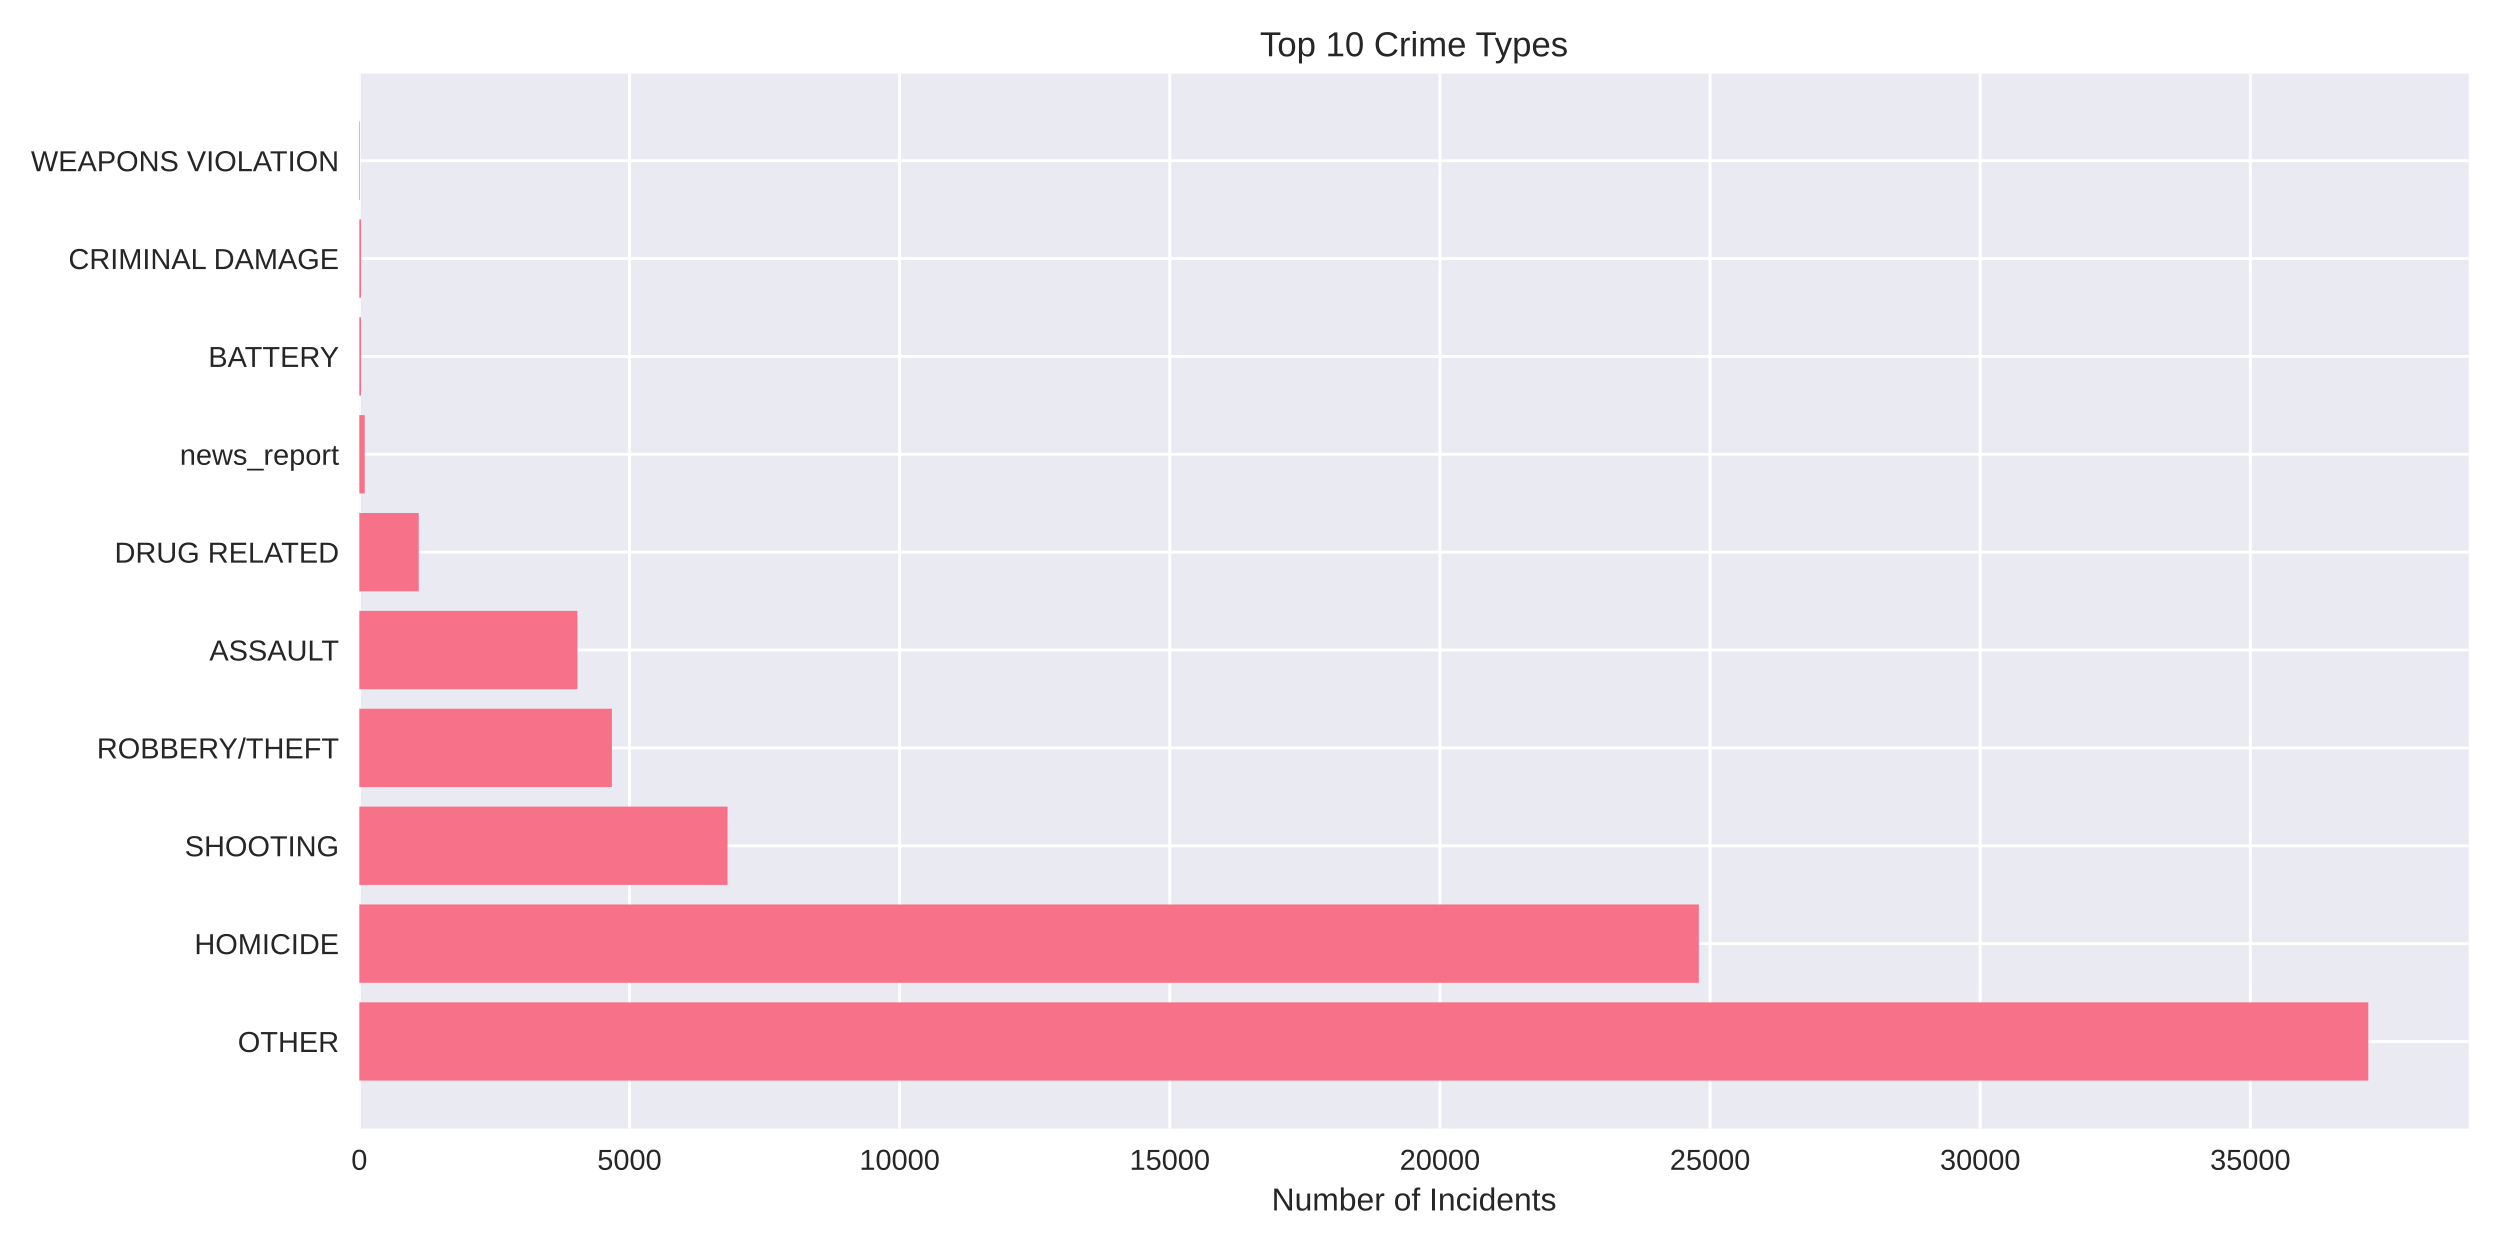
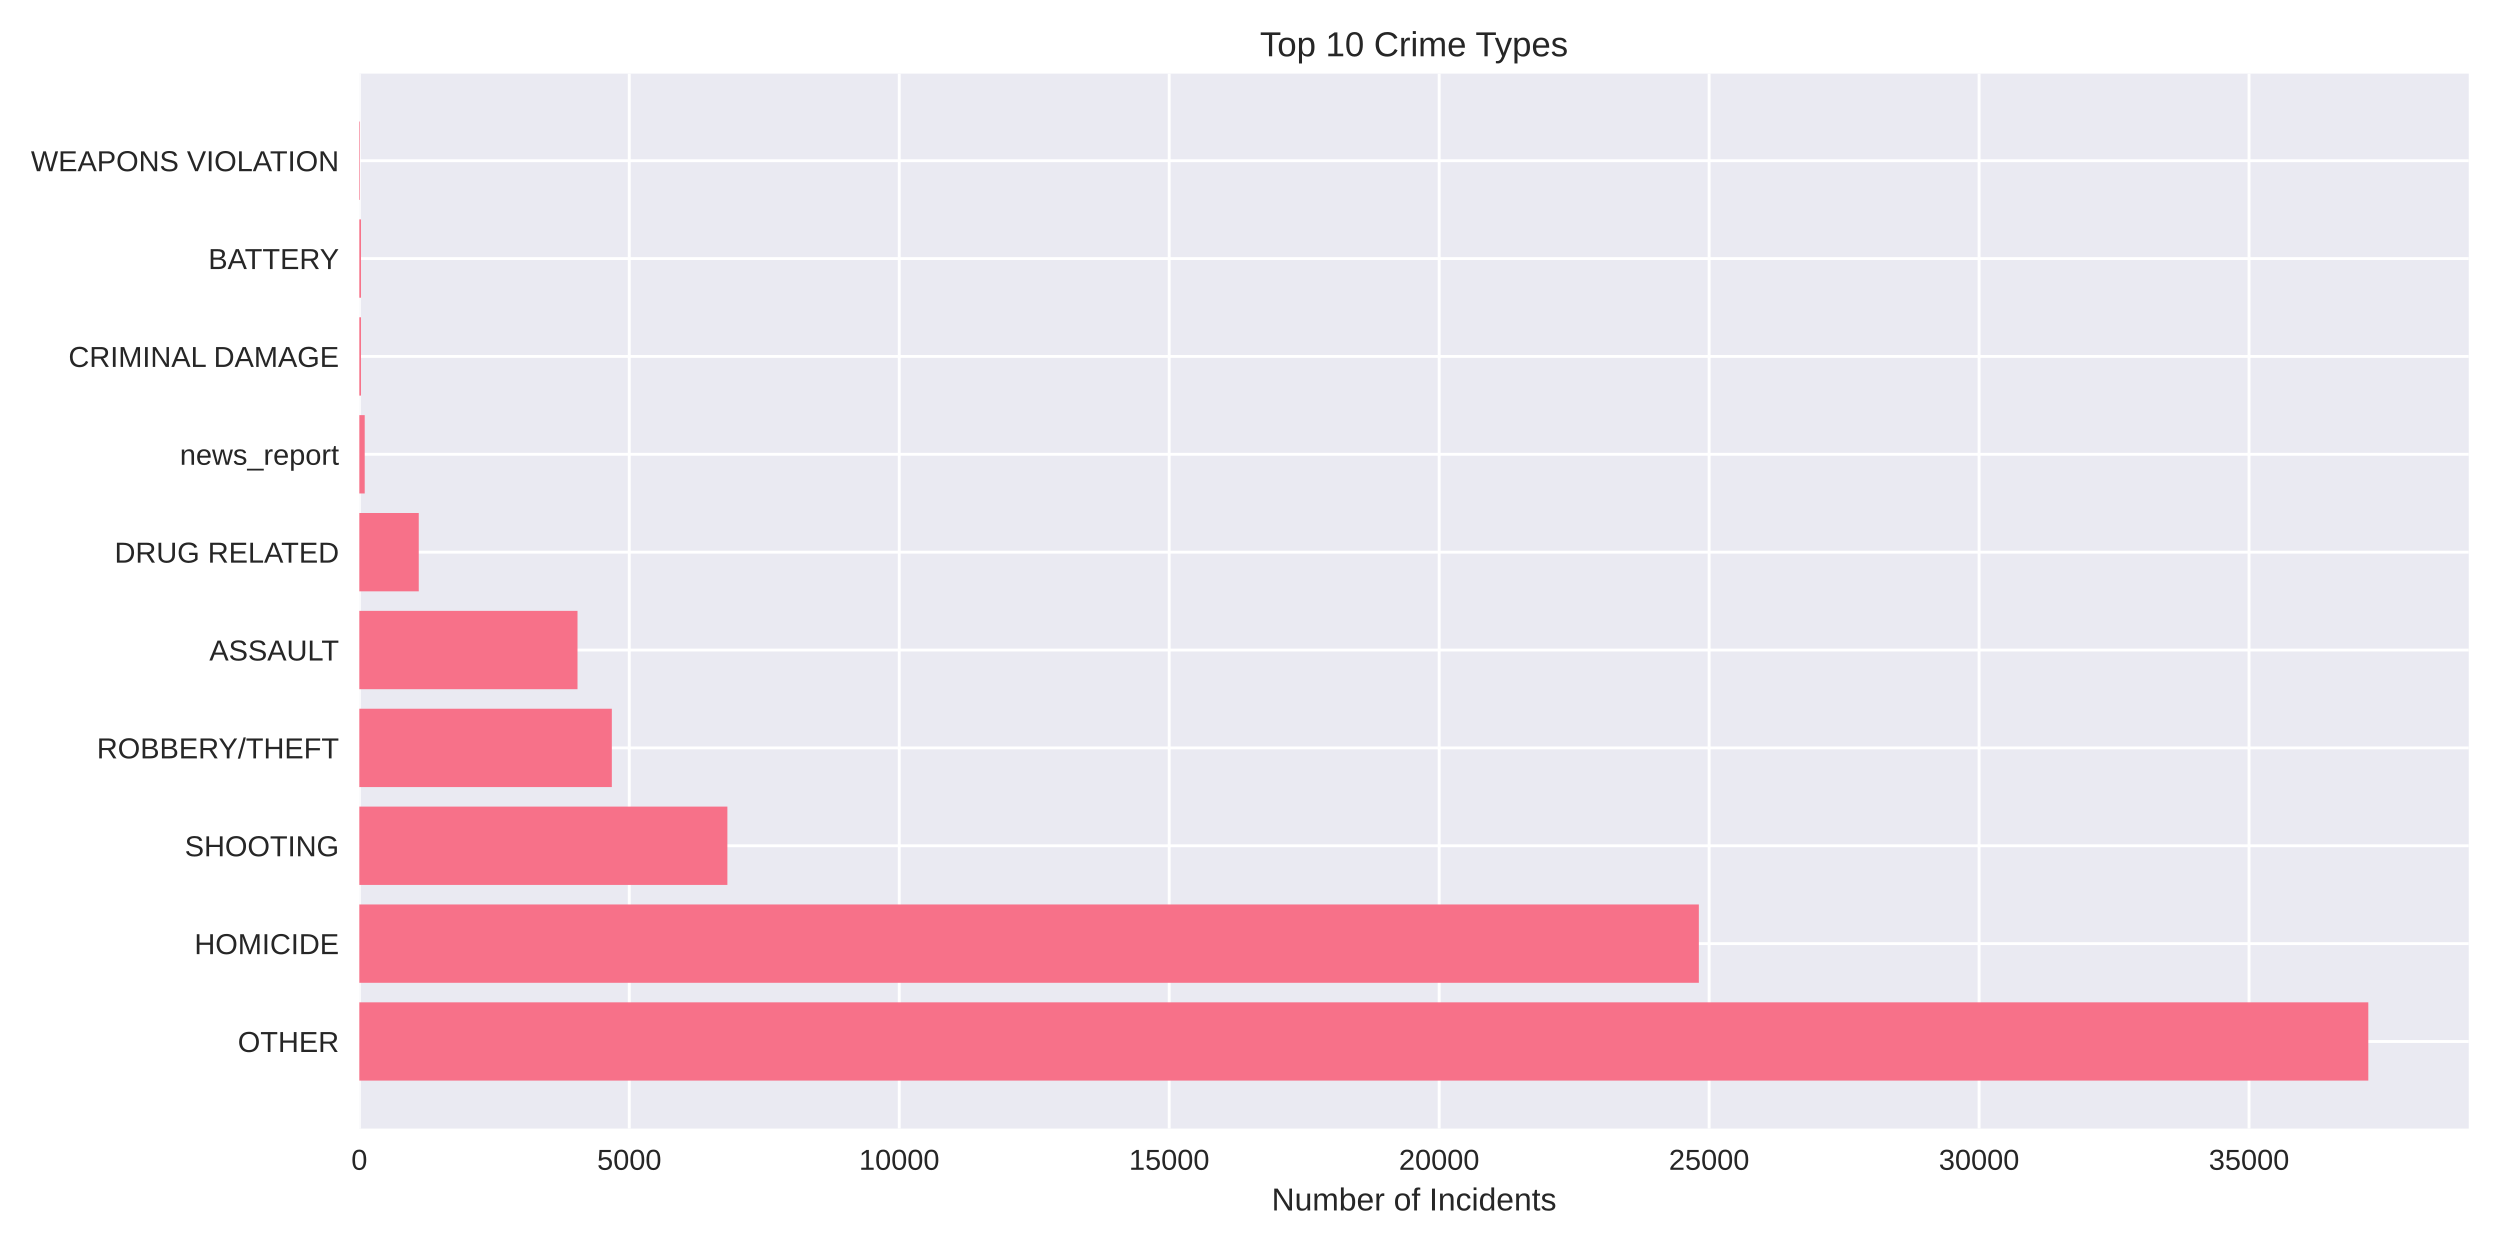
<svg xmlns="http://www.w3.org/2000/svg" width="864pt" height="432pt" viewBox="0 0 864 432" version="1.1">
  <defs>
    <style type="text/css">*{stroke-linejoin: round; stroke-linecap: butt}</style>
  </defs>
  <g id="figure_1">
    <g id="patch_1">
      <path d="M 0 432  L 864 432  L 864 0  L 0 0  z " style="fill: #ffffff" />
    </g>
    <g id="axes_1">
      <g id="patch_2">
        <path d="M 124.18 390.04  L 853.2 390.04  L 853.2 25.44  L 124.18 25.44  z " style="fill: #eaeaf2" />
      </g>
      <g id="matplotlib.axis_1">
        <g id="xtick_1">
          <g id="line2d_1">
-             <path d="M 124.18 390.04  L 124.18 25.44  " clip-path="url(#pc3c061fd5e)" style="fill: none; stroke: #ffffff; stroke-linecap: round" />
+             <path d="M 124.18 390.04  L 124.18 25.44  " clip-path="url(#pa998ecc91e)" style="fill: none; stroke: #ffffff; stroke-linecap: round" />
          </g>
          <g id="line2d_2" />
          <g id="text_1">
            <text style="fill: #262626; font: 10px 'Arial', 'Liberation Sans', 'DejaVu Sans', 'Bitstream Vera Sans', sans-serif; text-anchor: middle" x="124.18" y="404.287" transform="rotate(-0 124.18 404.2869)">0</text>
          </g>
        </g>
        <g id="xtick_2">
          <g id="line2d_3">
-             <path d="M 217.543 390.04  L 217.543 25.44  " clip-path="url(#pc3c061fd5e)" style="fill: none; stroke: #ffffff; stroke-linecap: round" />
+             <path d="M 217.478 390.04  L 217.478 25.44  " clip-path="url(#pa998ecc91e)" style="fill: none; stroke: #ffffff; stroke-linecap: round" />
          </g>
          <g id="line2d_4" />
          <g id="text_2">
-             <text style="fill: #262626; font: 10px 'Arial', 'Liberation Sans', 'DejaVu Sans', 'Bitstream Vera Sans', sans-serif; text-anchor: middle" x="217.543" y="404.287" transform="rotate(-0 217.5432 404.2869)">5000</text>
+             <text style="fill: #262626; font: 10px 'Arial', 'Liberation Sans', 'DejaVu Sans', 'Bitstream Vera Sans', sans-serif; text-anchor: middle" x="217.478" y="404.287" transform="rotate(-0 217.478 404.2869)">5000</text>
          </g>
        </g>
        <g id="xtick_3">
          <g id="line2d_5">
-             <path d="M 310.906 390.04  L 310.906 25.44  " clip-path="url(#pc3c061fd5e)" style="fill: none; stroke: #ffffff; stroke-linecap: round" />
+             <path d="M 310.776 390.04  L 310.776 25.44  " clip-path="url(#pa998ecc91e)" style="fill: none; stroke: #ffffff; stroke-linecap: round" />
          </g>
          <g id="line2d_6" />
          <g id="text_3">
-             <text style="fill: #262626; font: 10px 'Arial', 'Liberation Sans', 'DejaVu Sans', 'Bitstream Vera Sans', sans-serif; text-anchor: middle" x="310.906" y="404.287" transform="rotate(-0 310.9064 404.2869)">10000</text>
+             <text style="fill: #262626; font: 10px 'Arial', 'Liberation Sans', 'DejaVu Sans', 'Bitstream Vera Sans', sans-serif; text-anchor: middle" x="310.776" y="404.287" transform="rotate(-0 310.7759 404.2869)">10000</text>
          </g>
        </g>
        <g id="xtick_4">
          <g id="line2d_7">
-             <path d="M 404.27 390.04  L 404.27 25.44  " clip-path="url(#pc3c061fd5e)" style="fill: none; stroke: #ffffff; stroke-linecap: round" />
+             <path d="M 404.074 390.04  L 404.074 25.44  " clip-path="url(#pa998ecc91e)" style="fill: none; stroke: #ffffff; stroke-linecap: round" />
          </g>
          <g id="line2d_8" />
          <g id="text_4">
-             <text style="fill: #262626; font: 10px 'Arial', 'Liberation Sans', 'DejaVu Sans', 'Bitstream Vera Sans', sans-serif; text-anchor: middle" x="404.27" y="404.287" transform="rotate(-0 404.2696 404.2869)">15000</text>
+             <text style="fill: #262626; font: 10px 'Arial', 'Liberation Sans', 'DejaVu Sans', 'Bitstream Vera Sans', sans-serif; text-anchor: middle" x="404.074" y="404.287" transform="rotate(-0 404.0739 404.2869)">15000</text>
          </g>
        </g>
        <g id="xtick_5">
          <g id="line2d_9">
-             <path d="M 497.633 390.04  L 497.633 25.44  " clip-path="url(#pc3c061fd5e)" style="fill: none; stroke: #ffffff; stroke-linecap: round" />
+             <path d="M 497.372 390.04  L 497.372 25.44  " clip-path="url(#pa998ecc91e)" style="fill: none; stroke: #ffffff; stroke-linecap: round" />
          </g>
          <g id="line2d_10" />
          <g id="text_5">
-             <text style="fill: #262626; font: 10px 'Arial', 'Liberation Sans', 'DejaVu Sans', 'Bitstream Vera Sans', sans-serif; text-anchor: middle" x="497.633" y="404.287" transform="rotate(-0 497.6328 404.2869)">20000</text>
+             <text style="fill: #262626; font: 10px 'Arial', 'Liberation Sans', 'DejaVu Sans', 'Bitstream Vera Sans', sans-serif; text-anchor: middle" x="497.372" y="404.287" transform="rotate(-0 497.3718 404.2869)">20000</text>
          </g>
        </g>
        <g id="xtick_6">
          <g id="line2d_11">
-             <path d="M 590.996 390.04  L 590.996 25.44  " clip-path="url(#pc3c061fd5e)" style="fill: none; stroke: #ffffff; stroke-linecap: round" />
+             <path d="M 590.67 390.04  L 590.67 25.44  " clip-path="url(#pa998ecc91e)" style="fill: none; stroke: #ffffff; stroke-linecap: round" />
          </g>
          <g id="line2d_12" />
          <g id="text_6">
-             <text style="fill: #262626; font: 10px 'Arial', 'Liberation Sans', 'DejaVu Sans', 'Bitstream Vera Sans', sans-serif; text-anchor: middle" x="590.996" y="404.287" transform="rotate(-0 590.996 404.2869)">25000</text>
+             <text style="fill: #262626; font: 10px 'Arial', 'Liberation Sans', 'DejaVu Sans', 'Bitstream Vera Sans', sans-serif; text-anchor: middle" x="590.67" y="404.287" transform="rotate(-0 590.6698 404.2869)">25000</text>
          </g>
        </g>
        <g id="xtick_7">
          <g id="line2d_13">
-             <path d="M 684.359 390.04  L 684.359 25.44  " clip-path="url(#pc3c061fd5e)" style="fill: none; stroke: #ffffff; stroke-linecap: round" />
+             <path d="M 683.968 390.04  L 683.968 25.44  " clip-path="url(#pa998ecc91e)" style="fill: none; stroke: #ffffff; stroke-linecap: round" />
          </g>
          <g id="line2d_14" />
          <g id="text_7">
-             <text style="fill: #262626; font: 10px 'Arial', 'Liberation Sans', 'DejaVu Sans', 'Bitstream Vera Sans', sans-serif; text-anchor: middle" x="684.359" y="404.287" transform="rotate(-0 684.3592 404.2869)">30000</text>
+             <text style="fill: #262626; font: 10px 'Arial', 'Liberation Sans', 'DejaVu Sans', 'Bitstream Vera Sans', sans-serif; text-anchor: middle" x="683.968" y="404.287" transform="rotate(-0 683.9678 404.2869)">30000</text>
          </g>
        </g>
        <g id="xtick_8">
          <g id="line2d_15">
-             <path d="M 777.722 390.04  L 777.722 25.44  " clip-path="url(#pc3c061fd5e)" style="fill: none; stroke: #ffffff; stroke-linecap: round" />
+             <path d="M 777.266 390.04  L 777.266 25.44  " clip-path="url(#pa998ecc91e)" style="fill: none; stroke: #ffffff; stroke-linecap: round" />
          </g>
          <g id="line2d_16" />
          <g id="text_8">
-             <text style="fill: #262626; font: 10px 'Arial', 'Liberation Sans', 'DejaVu Sans', 'Bitstream Vera Sans', sans-serif; text-anchor: middle" x="777.722" y="404.287" transform="rotate(-0 777.7224 404.2869)">35000</text>
+             <text style="fill: #262626; font: 10px 'Arial', 'Liberation Sans', 'DejaVu Sans', 'Bitstream Vera Sans', sans-serif; text-anchor: middle" x="777.266" y="404.287" transform="rotate(-0 777.2657 404.2869)">35000</text>
          </g>
        </g>
        <g id="text_9">
          <text style="fill: #262626; font: 11px 'Arial', 'Liberation Sans', 'DejaVu Sans', 'Bitstream Vera Sans', sans-serif; text-anchor: middle" x="488.69" y="418.333" transform="rotate(-0 488.69 418.3334)">Number of Incidents</text>
        </g>
      </g>
      <g id="matplotlib.axis_2">
        <g id="ytick_1">
          <g id="line2d_17">
-             <path d="M 124.18 359.939  L 853.2 359.939  " clip-path="url(#pc3c061fd5e)" style="fill: none; stroke: #ffffff; stroke-linecap: round" />
+             <path d="M 124.18 359.939  L 853.2 359.939  " clip-path="url(#pa998ecc91e)" style="fill: none; stroke: #ffffff; stroke-linecap: round" />
          </g>
          <g id="line2d_18" />
          <g id="text_10">
            <text style="fill: #262626; font: 10px 'Arial', 'Liberation Sans', 'DejaVu Sans', 'Bitstream Vera Sans', sans-serif; text-anchor: end" x="117.18" y="363.562" transform="rotate(-0 117.18 363.562)">OTHER</text>
          </g>
        </g>
        <g id="ytick_2">
          <g id="line2d_19">
-             <path d="M 124.18 326.117  L 853.2 326.117  " clip-path="url(#pc3c061fd5e)" style="fill: none; stroke: #ffffff; stroke-linecap: round" />
+             <path d="M 124.18 326.117  L 853.2 326.117  " clip-path="url(#pa998ecc91e)" style="fill: none; stroke: #ffffff; stroke-linecap: round" />
          </g>
          <g id="line2d_20" />
          <g id="text_11">
            <text style="fill: #262626; font: 10px 'Arial', 'Liberation Sans', 'DejaVu Sans', 'Bitstream Vera Sans', sans-serif; text-anchor: end" x="117.18" y="329.74" transform="rotate(-0 117.18 329.7401)">HOMICIDE</text>
          </g>
        </g>
        <g id="ytick_3">
          <g id="line2d_21">
-             <path d="M 124.18 292.295  L 853.2 292.295  " clip-path="url(#pc3c061fd5e)" style="fill: none; stroke: #ffffff; stroke-linecap: round" />
+             <path d="M 124.18 292.295  L 853.2 292.295  " clip-path="url(#pa998ecc91e)" style="fill: none; stroke: #ffffff; stroke-linecap: round" />
          </g>
          <g id="line2d_22" />
          <g id="text_12">
            <text style="fill: #262626; font: 10px 'Arial', 'Liberation Sans', 'DejaVu Sans', 'Bitstream Vera Sans', sans-serif; text-anchor: end" x="117.18" y="295.918" transform="rotate(-0 117.18 295.9182)">SHOOTING</text>
          </g>
        </g>
        <g id="ytick_4">
          <g id="line2d_23">
-             <path d="M 124.18 258.473  L 853.2 258.473  " clip-path="url(#pc3c061fd5e)" style="fill: none; stroke: #ffffff; stroke-linecap: round" />
+             <path d="M 124.18 258.473  L 853.2 258.473  " clip-path="url(#pa998ecc91e)" style="fill: none; stroke: #ffffff; stroke-linecap: round" />
          </g>
          <g id="line2d_24" />
          <g id="text_13">
            <text style="fill: #262626; font: 10px 'Arial', 'Liberation Sans', 'DejaVu Sans', 'Bitstream Vera Sans', sans-serif; text-anchor: end" x="117.18" y="262.096" transform="rotate(-0 117.18 262.0963)">ROBBERY/THEFT</text>
          </g>
        </g>
        <g id="ytick_5">
          <g id="line2d_25">
-             <path d="M 124.18 224.651  L 853.2 224.651  " clip-path="url(#pc3c061fd5e)" style="fill: none; stroke: #ffffff; stroke-linecap: round" />
+             <path d="M 124.18 224.651  L 853.2 224.651  " clip-path="url(#pa998ecc91e)" style="fill: none; stroke: #ffffff; stroke-linecap: round" />
          </g>
          <g id="line2d_26" />
          <g id="text_14">
            <text style="fill: #262626; font: 10px 'Arial', 'Liberation Sans', 'DejaVu Sans', 'Bitstream Vera Sans', sans-serif; text-anchor: end" x="117.18" y="228.274" transform="rotate(-0 117.18 228.2744)">ASSAULT</text>
          </g>
        </g>
        <g id="ytick_6">
          <g id="line2d_27">
-             <path d="M 124.18 190.829  L 853.2 190.829  " clip-path="url(#pc3c061fd5e)" style="fill: none; stroke: #ffffff; stroke-linecap: round" />
+             <path d="M 124.18 190.829  L 853.2 190.829  " clip-path="url(#pa998ecc91e)" style="fill: none; stroke: #ffffff; stroke-linecap: round" />
          </g>
          <g id="line2d_28" />
          <g id="text_15">
            <text style="fill: #262626; font: 10px 'Arial', 'Liberation Sans', 'DejaVu Sans', 'Bitstream Vera Sans', sans-serif; text-anchor: end" x="117.18" y="194.452" transform="rotate(-0 117.18 194.4525)">DRUG RELATED</text>
          </g>
        </g>
        <g id="ytick_7">
          <g id="line2d_29">
-             <path d="M 124.18 157.007  L 853.2 157.007  " clip-path="url(#pc3c061fd5e)" style="fill: none; stroke: #ffffff; stroke-linecap: round" />
+             <path d="M 124.18 157.007  L 853.2 157.007  " clip-path="url(#pa998ecc91e)" style="fill: none; stroke: #ffffff; stroke-linecap: round" />
          </g>
          <g id="line2d_30" />
          <g id="text_16">
            <text style="fill: #262626; font: 10px 'Arial', 'Liberation Sans', 'DejaVu Sans', 'Bitstream Vera Sans', sans-serif; text-anchor: end" x="117.18" y="160.631" transform="rotate(-0 117.18 160.6306)">news_report</text>
          </g>
        </g>
        <g id="ytick_8">
          <g id="line2d_31">
-             <path d="M 124.18 123.185  L 853.2 123.185  " clip-path="url(#pc3c061fd5e)" style="fill: none; stroke: #ffffff; stroke-linecap: round" />
+             <path d="M 124.18 123.185  L 853.2 123.185  " clip-path="url(#pa998ecc91e)" style="fill: none; stroke: #ffffff; stroke-linecap: round" />
          </g>
          <g id="line2d_32" />
          <g id="text_17">
-             <text style="fill: #262626; font: 10px 'Arial', 'Liberation Sans', 'DejaVu Sans', 'Bitstream Vera Sans', sans-serif; text-anchor: end" x="117.18" y="126.809" transform="rotate(-0 117.18 126.8087)">BATTERY</text>
+             <text style="fill: #262626; font: 10px 'Arial', 'Liberation Sans', 'DejaVu Sans', 'Bitstream Vera Sans', sans-serif; text-anchor: end" x="117.18" y="126.809" transform="rotate(-0 117.18 126.8087)">CRIMINAL DAMAGE</text>
          </g>
        </g>
        <g id="ytick_9">
          <g id="line2d_33">
-             <path d="M 124.18 89.363  L 853.2 89.363  " clip-path="url(#pc3c061fd5e)" style="fill: none; stroke: #ffffff; stroke-linecap: round" />
+             <path d="M 124.18 89.363  L 853.2 89.363  " clip-path="url(#pa998ecc91e)" style="fill: none; stroke: #ffffff; stroke-linecap: round" />
          </g>
          <g id="line2d_34" />
          <g id="text_18">
-             <text style="fill: #262626; font: 10px 'Arial', 'Liberation Sans', 'DejaVu Sans', 'Bitstream Vera Sans', sans-serif; text-anchor: end" x="117.18" y="92.987" transform="rotate(-0 117.18 92.98681)">CRIMINAL DAMAGE</text>
+             <text style="fill: #262626; font: 10px 'Arial', 'Liberation Sans', 'DejaVu Sans', 'Bitstream Vera Sans', sans-serif; text-anchor: end" x="117.18" y="92.987" transform="rotate(-0 117.18 92.98681)">BATTERY</text>
          </g>
        </g>
        <g id="ytick_10">
          <g id="line2d_35">
-             <path d="M 124.18 55.541  L 853.2 55.541  " clip-path="url(#pc3c061fd5e)" style="fill: none; stroke: #ffffff; stroke-linecap: round" />
+             <path d="M 124.18 55.541  L 853.2 55.541  " clip-path="url(#pa998ecc91e)" style="fill: none; stroke: #ffffff; stroke-linecap: round" />
          </g>
          <g id="line2d_36" />
          <g id="text_19">
            <text style="fill: #262626; font: 10px 'Arial', 'Liberation Sans', 'DejaVu Sans', 'Bitstream Vera Sans', sans-serif; text-anchor: end" x="117.18" y="59.165" transform="rotate(-0 117.18 59.16492)">WEAPONS VIOLATION</text>
          </g>
        </g>
      </g>
      <g id="patch_3">
-         <path d="M 124.18 373.467  L 818.485 373.467  L 818.485 346.41  L 124.18 346.41  z " clip-path="url(#pc3c061fd5e)" style="fill: #f77189" />
+         <path d="M 124.18 373.467  L 818.485 373.467  L 818.485 346.41  L 124.18 346.41  z " clip-path="url(#pa998ecc91e)" style="fill: #f77189" />
      </g>
      <g id="patch_4">
-         <path d="M 124.18 339.645  L 587.112 339.645  L 587.112 312.588  L 124.18 312.588  z " clip-path="url(#pc3c061fd5e)" style="fill: #f77189" />
+         <path d="M 124.18 339.645  L 587.124 339.645  L 587.124 312.588  L 124.18 312.588  z " clip-path="url(#pa998ecc91e)" style="fill: #f77189" />
      </g>
      <g id="patch_5">
-         <path d="M 124.18 305.823  L 251.434 305.823  L 251.434 278.766  L 124.18 278.766  z " clip-path="url(#pc3c061fd5e)" style="fill: #f77189" />
+         <path d="M 124.18 305.823  L 251.382 305.823  L 251.382 278.766  L 124.18 278.766  z " clip-path="url(#pa998ecc91e)" style="fill: #f77189" />
      </g>
      <g id="patch_6">
-         <path d="M 124.18 272.002  L 211.475 272.002  L 211.475 244.944  L 124.18 244.944  z " clip-path="url(#pc3c061fd5e)" style="fill: #f77189" />
+         <path d="M 124.18 272.002  L 211.451 272.002  L 211.451 244.944  L 124.18 244.944  z " clip-path="url(#pa998ecc91e)" style="fill: #f77189" />
      </g>
      <g id="patch_7">
-         <path d="M 124.18 238.18  L 199.561 238.18  L 199.561 211.122  L 124.18 211.122  z " clip-path="url(#pc3c061fd5e)" style="fill: #f77189" />
+         <path d="M 124.18 238.18  L 199.583 238.18  L 199.583 211.122  L 124.18 211.122  z " clip-path="url(#pa998ecc91e)" style="fill: #f77189" />
      </g>
      <g id="patch_8">
-         <path d="M 124.18 204.358  L 144.701 204.358  L 144.701 177.3  L 124.18 177.3  z " clip-path="url(#pc3c061fd5e)" style="fill: #f77189" />
+         <path d="M 124.18 204.358  L 144.724 204.358  L 144.724 177.3  L 124.18 177.3  z " clip-path="url(#pa998ecc91e)" style="fill: #f77189" />
      </g>
      <g id="patch_9">
-         <path d="M 124.18 170.536  L 126.047 170.536  L 126.047 143.478  L 124.18 143.478  z " clip-path="url(#pc3c061fd5e)" style="fill: #f77189" />
+         <path d="M 124.18 170.536  L 126.046 170.536  L 126.046 143.478  L 124.18 143.478  z " clip-path="url(#pa998ecc91e)" style="fill: #f77189" />
      </g>
      <g id="patch_10">
-         <path d="M 124.18 136.714  L 124.759 136.714  L 124.759 109.657  L 124.18 109.657  z " clip-path="url(#pc3c061fd5e)" style="fill: #f77189" />
+         <path d="M 124.18 136.714  L 124.758 136.714  L 124.758 109.657  L 124.18 109.657  z " clip-path="url(#pa998ecc91e)" style="fill: #f77189" />
      </g>
      <g id="patch_11">
-         <path d="M 124.18 102.892  L 124.759 102.892  L 124.759 75.835  L 124.18 75.835  z " clip-path="url(#pc3c061fd5e)" style="fill: #f77189" />
+         <path d="M 124.18 102.892  L 124.758 102.892  L 124.758 75.835  L 124.18 75.835  z " clip-path="url(#pa998ecc91e)" style="fill: #f77189" />
      </g>
      <g id="patch_12">
-         <path d="M 124.18 69.07  L 124.385 69.07  L 124.385 42.013  L 124.18 42.013  z " clip-path="url(#pc3c061fd5e)" style="fill: #f77189" />
+         <path d="M 124.18 69.07  L 124.385 69.07  L 124.385 42.013  L 124.18 42.013  z " clip-path="url(#pa998ecc91e)" style="fill: #f77189" />
      </g>
      <g id="patch_13">
        <path d="M 124.18 390.04  L 124.18 25.44  " style="fill: none" />
      </g>
      <g id="patch_14">
        <path d="M 853.2 390.04  L 853.2 25.44  " style="fill: none" />
      </g>
      <g id="patch_15">
        <path d="M 124.18 390.04  L 853.2 390.04  " style="fill: none" />
      </g>
      <g id="patch_16">
        <path d="M 124.18 25.44  L 853.2 25.44  " style="fill: none" />
      </g>
      <g id="text_20">
        <text style="fill: #262626; font: 12px 'Arial', 'Liberation Sans', 'DejaVu Sans', 'Bitstream Vera Sans', sans-serif; text-anchor: middle" x="488.69" y="19.44" transform="rotate(-0 488.69 19.44)">Top 10 Crime Types</text>
      </g>
    </g>
  </g>
  <defs>
-     <clipPath id="pc3c061fd5e">
+     <clipPath id="pa998ecc91e">
      <rect x="124.18" y="25.44" width="729.02" height="364.6" />
    </clipPath>
  </defs>
</svg>
